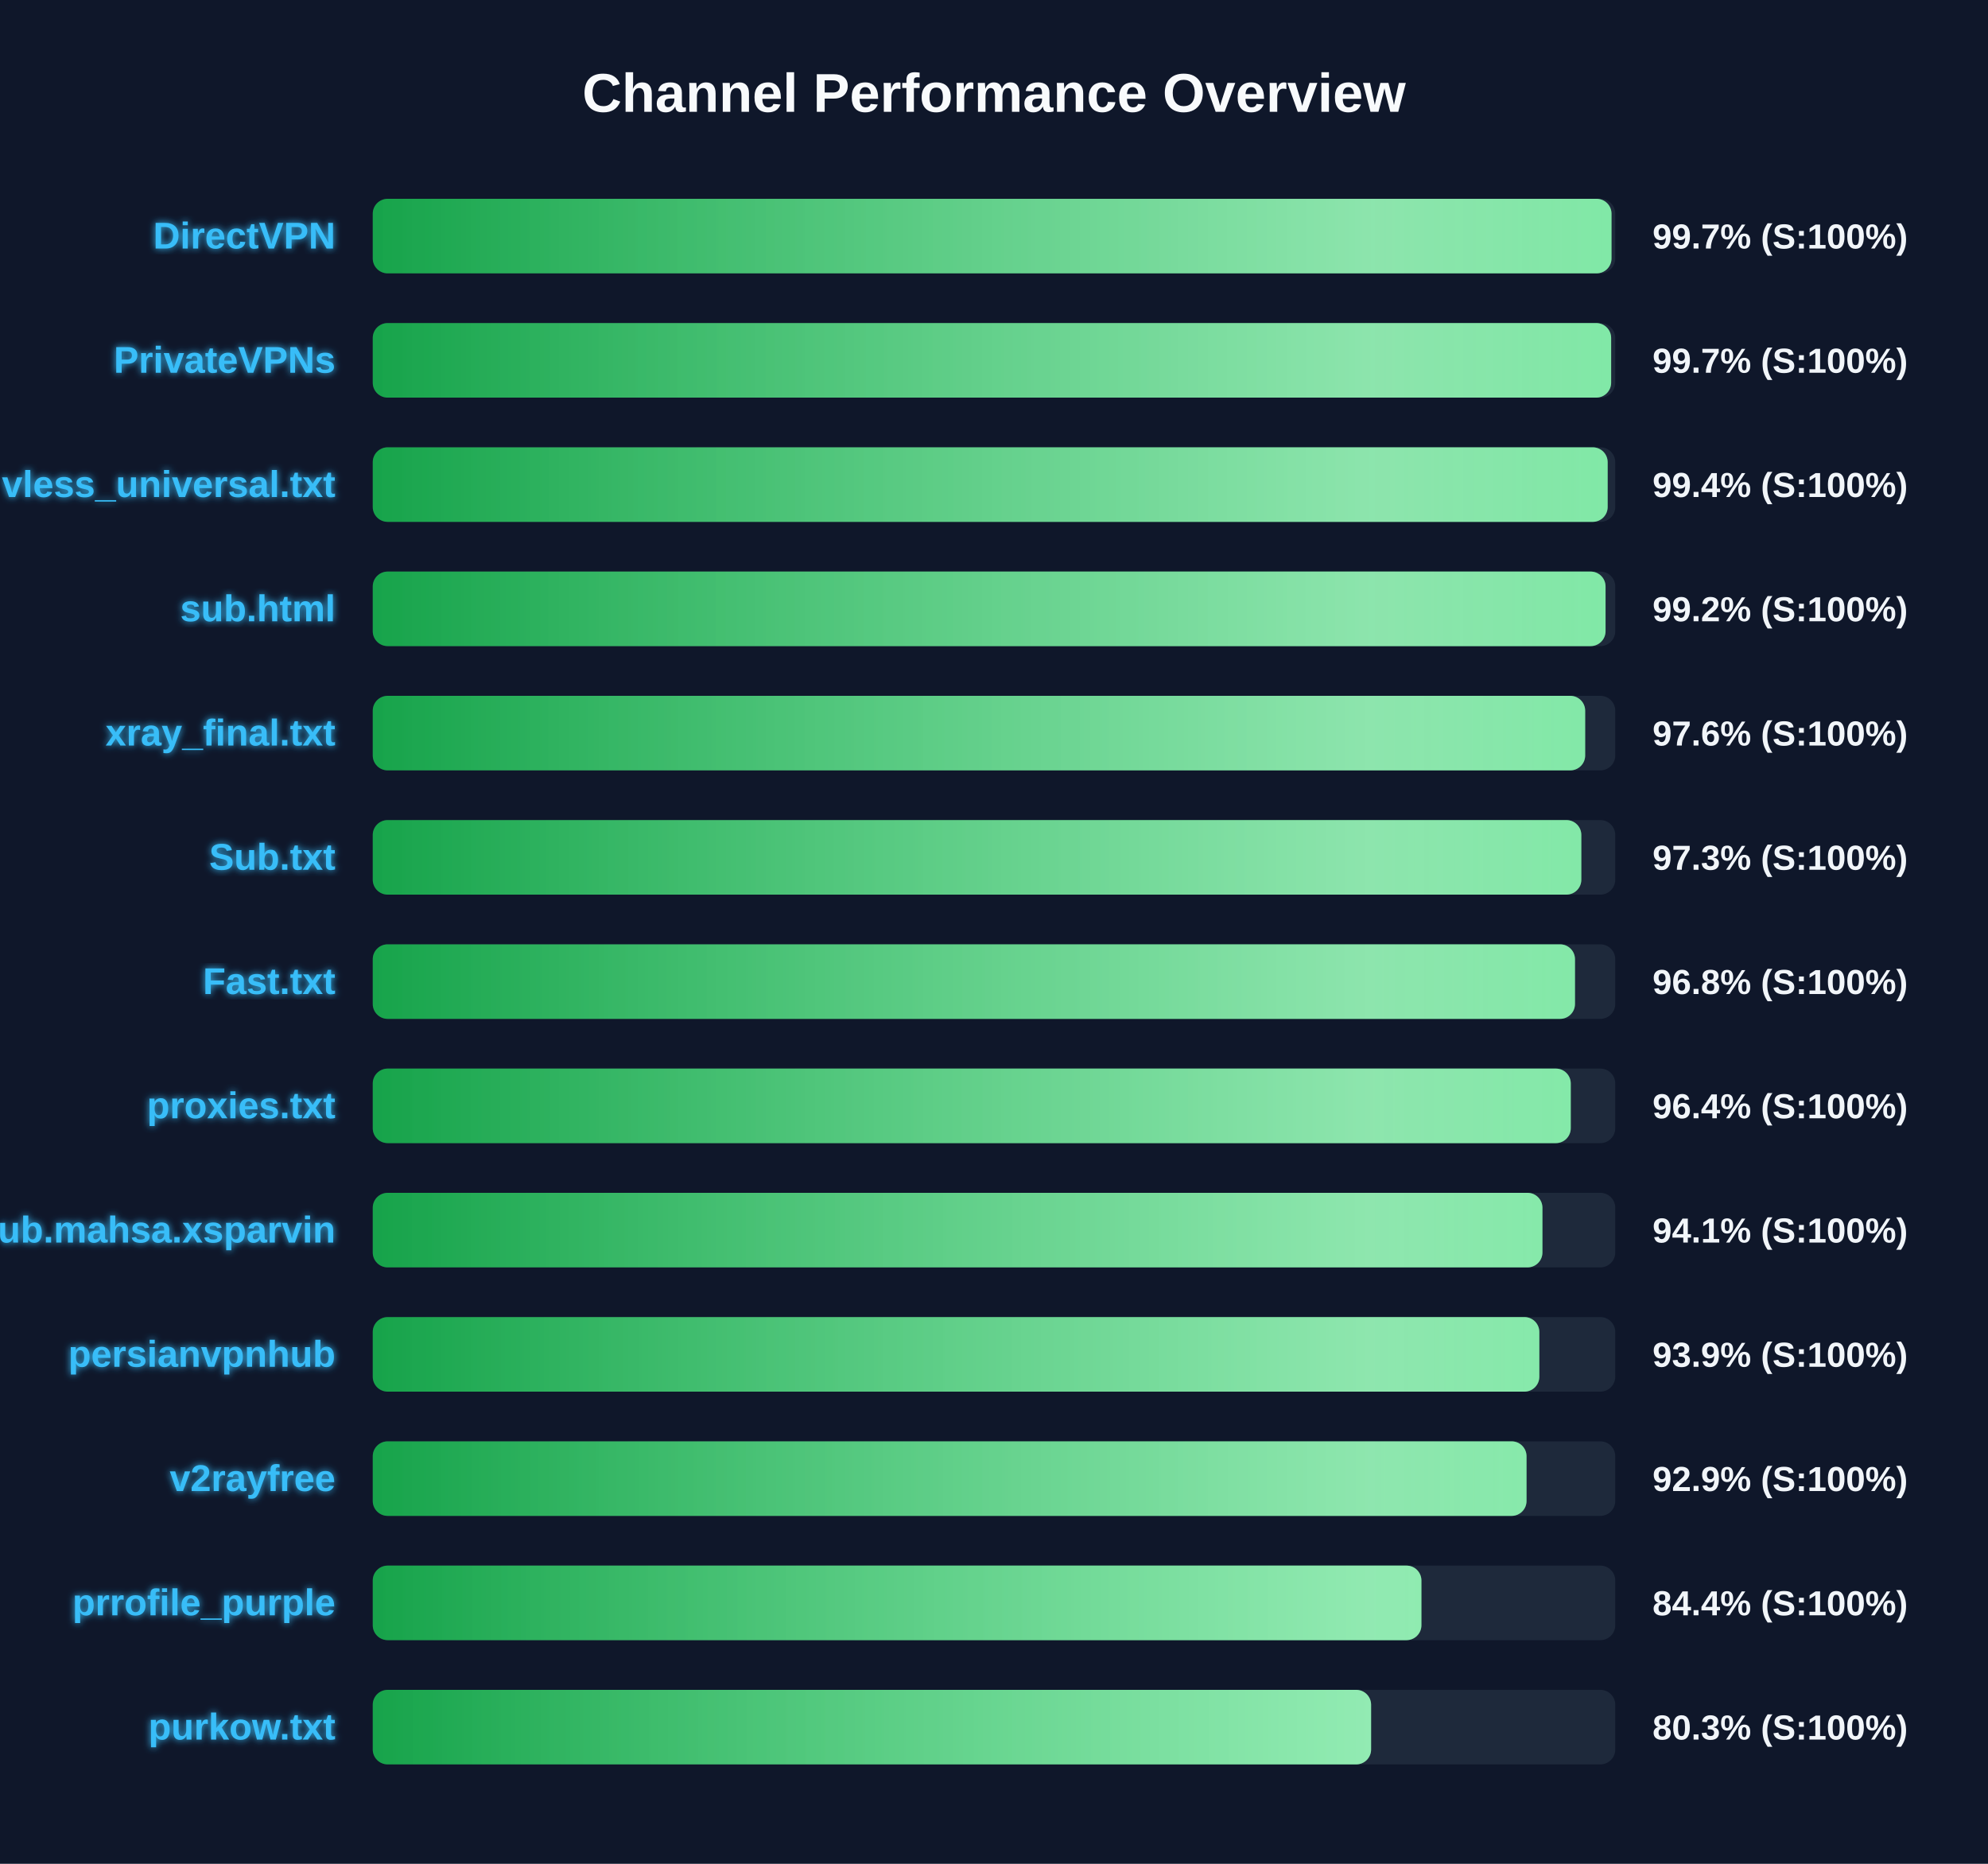
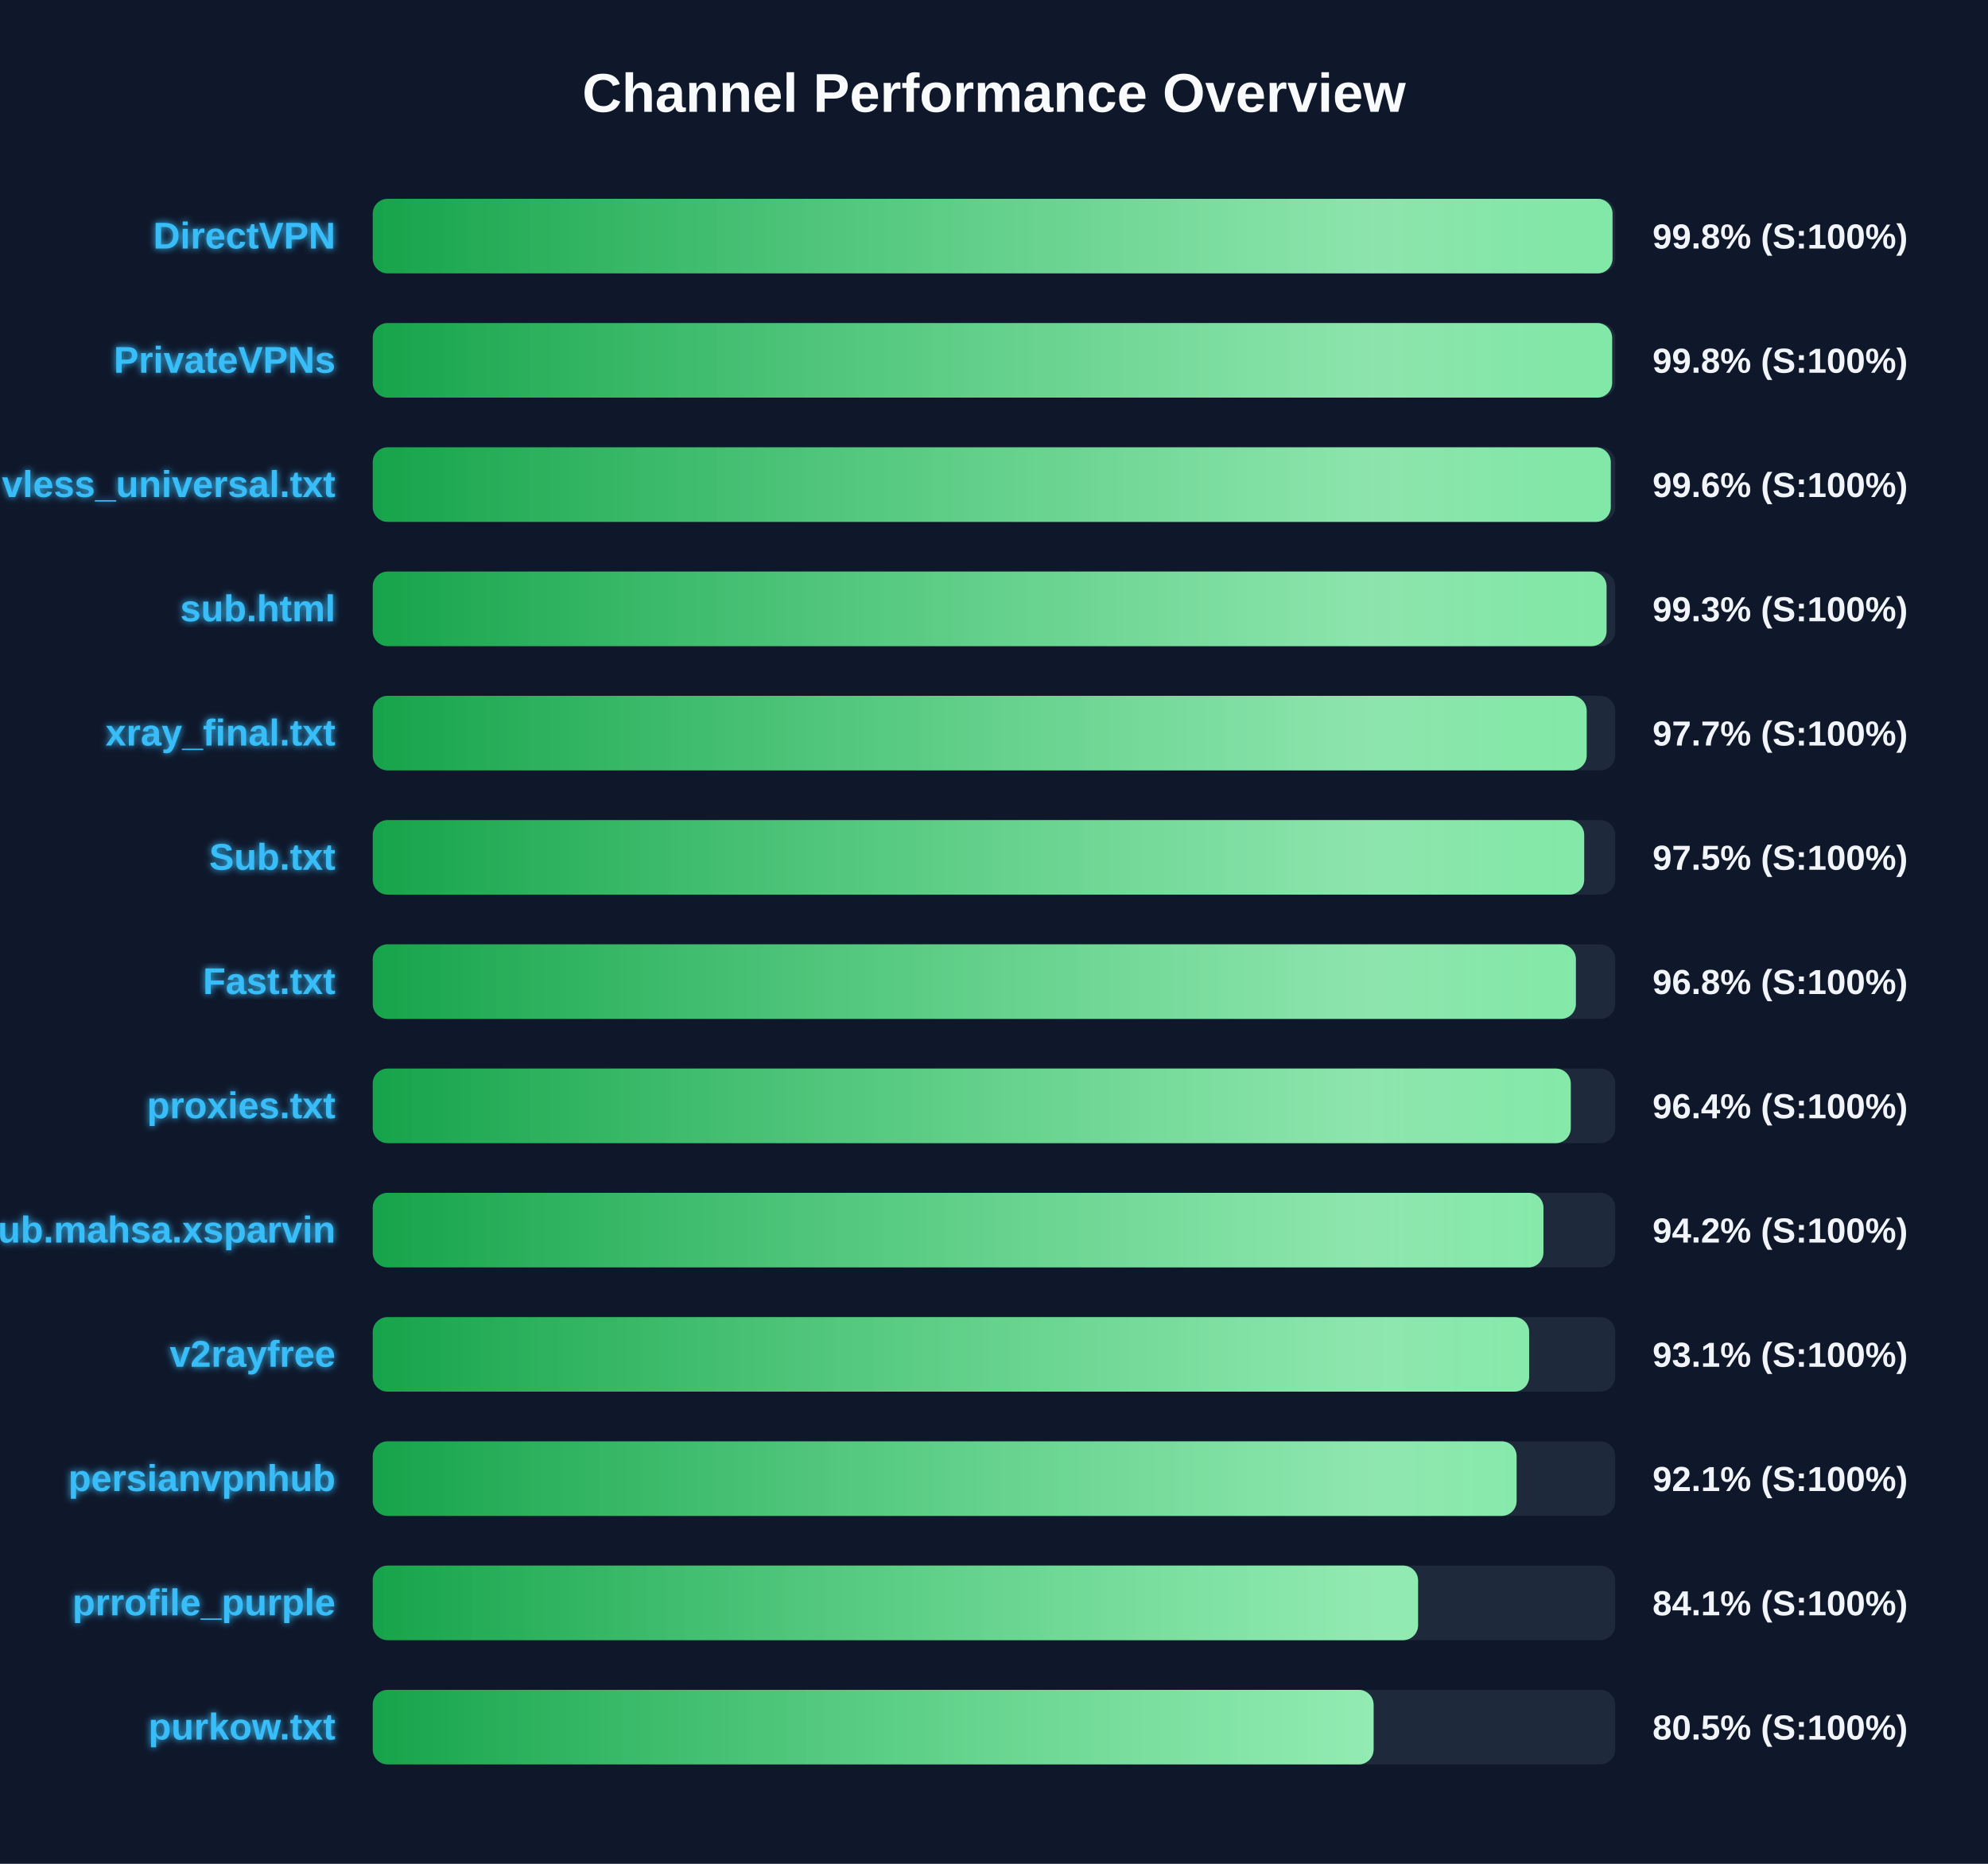
<svg xmlns="http://www.w3.org/2000/svg" width="800" height="750" version="1.1">
  <defs>
    <linearGradient id="grad-green" x1="0%" y1="0%" x2="100%" y2="0%">
      <stop offset="0%" stop-color="#16a34a" />
      <stop offset="100%" stop-color="#4ade80" />
    </linearGradient>
    <linearGradient id="grad-yellow" x1="0%" y1="0%" x2="100%" y2="0%">
      <stop offset="0%" stop-color="#ca8a04" />
      <stop offset="100%" stop-color="#fde047" />
    </linearGradient>
    <linearGradient id="grad-red" x1="0%" y1="0%" x2="100%" y2="0%">
      <stop offset="0%" stop-color="#dc2626" />
      <stop offset="100%" stop-color="#f87171" />
    </linearGradient>
    <linearGradient id="shimmer" x1="0%" y1="0%" x2="100%" y2="0%">
      <stop offset="0%" stop-color="rgba(255,255,255,0)" />
      <stop offset="50%" stop-color="rgba(255,255,255,0.4)" />
      <stop offset="100%" stop-color="rgba(255,255,255,0)" />
    </linearGradient>
    <filter id="glow" x="-20%" y="-20%" width="140%" height="140%">
      <feGaussianBlur stdDeviation="1.5" result="blur" />
      <feComposite in="SourceGraphic" in2="blur" operator="over" />
    </filter>
  </defs>
  <style>
        .bg-rect { fill: #0f172a; }
        .title { font: bold 22px 'Segoe UI', Arial, sans-serif; fill: #f8fafc; }
        .row { font: bold 15px 'Segoe UI', Arial, sans-serif; fill: #38bdf8; filter: url(#glow); }
        .score { font: bold 14px 'Segoe UI', Arial, sans-serif; fill: #f1f5f9; }
        @keyframes shimmer-anim {
            0% { transform: translateX(-100%); }
            100% { transform: translateX(200%); }
        }
        .shimmer-rect {
            animation: shimmer-anim 2.5s infinite linear;
        }
    </style>
  <rect width="100%" height="100%" class="bg-rect" />
  <text x="400" y="45" text-anchor="middle" class="title">Channel Performance Overview</text>
  <rect x="150" y="80" width="500" height="30" fill="#1e293b" rx="6" />
  <clipPath id="clip-0">
-     <rect x="150" y="80" width="498.5" height="30" rx="6" />
+     <rect x="150" y="80" width="498.9" height="30" rx="6" />
  </clipPath>
-   <rect x="150" y="80" width="498.5" height="30" fill="url(#grad-green)" rx="6" />
+   <rect x="150" y="80" width="498.9" height="30" fill="url(#grad-green)" rx="6" />
  <g clip-path="url(#clip-0)">
    <rect x="150" y="80" width="100%" height="30" fill="url(#shimmer)" class="shimmer-rect" />
  </g>
  <text x="135" y="100" text-anchor="end" class="row">DirectVPN</text>
-   <text x="665" y="100" text-anchor="start" class="score">99.7% (S:100%)</text>
+   <text x="665" y="100" text-anchor="start" class="score">99.8% (S:100%)</text>
  <rect x="150" y="130" width="500" height="30" fill="#1e293b" rx="6" />
  <clipPath id="clip-1">
-     <rect x="150" y="130" width="498.35" height="30" rx="6" />
+     <rect x="150" y="130" width="498.75" height="30" rx="6" />
  </clipPath>
-   <rect x="150" y="130" width="498.35" height="30" fill="url(#grad-green)" rx="6" />
+   <rect x="150" y="130" width="498.75" height="30" fill="url(#grad-green)" rx="6" />
  <g clip-path="url(#clip-1)">
    <rect x="150" y="130" width="100%" height="30" fill="url(#shimmer)" class="shimmer-rect" />
  </g>
  <text x="135" y="150" text-anchor="end" class="row">PrivateVPNs</text>
-   <text x="665" y="150" text-anchor="start" class="score">99.7% (S:100%)</text>
+   <text x="665" y="150" text-anchor="start" class="score">99.8% (S:100%)</text>
  <rect x="150" y="180" width="500" height="30" fill="#1e293b" rx="6" />
  <clipPath id="clip-2">
-     <rect x="150" y="180" width="496.95" height="30" rx="6" />
+     <rect x="150" y="180" width="498.2" height="30" rx="6" />
  </clipPath>
-   <rect x="150" y="180" width="496.95" height="30" fill="url(#grad-green)" rx="6" />
+   <rect x="150" y="180" width="498.2" height="30" fill="url(#grad-green)" rx="6" />
  <g clip-path="url(#clip-2)">
    <rect x="150" y="180" width="100%" height="30" fill="url(#shimmer)" class="shimmer-rect" />
  </g>
  <text x="135" y="200" text-anchor="end" class="row">vless_universal.txt</text>
-   <text x="665" y="200" text-anchor="start" class="score">99.4% (S:100%)</text>
+   <text x="665" y="200" text-anchor="start" class="score">99.6% (S:100%)</text>
  <rect x="150" y="230" width="500" height="30" fill="#1e293b" rx="6" />
  <clipPath id="clip-3">
-     <rect x="150" y="230" width="496.1" height="30" rx="6" />
+     <rect x="150" y="230" width="496.5" height="30" rx="6" />
  </clipPath>
-   <rect x="150" y="230" width="496.1" height="30" fill="url(#grad-green)" rx="6" />
+   <rect x="150" y="230" width="496.5" height="30" fill="url(#grad-green)" rx="6" />
  <g clip-path="url(#clip-3)">
    <rect x="150" y="230" width="100%" height="30" fill="url(#shimmer)" class="shimmer-rect" />
  </g>
  <text x="135" y="250" text-anchor="end" class="row">sub.html</text>
-   <text x="665" y="250" text-anchor="start" class="score">99.2% (S:100%)</text>
+   <text x="665" y="250" text-anchor="start" class="score">99.3% (S:100%)</text>
  <rect x="150" y="280" width="500" height="30" fill="#1e293b" rx="6" />
  <clipPath id="clip-4">
-     <rect x="150" y="280" width="487.9" height="30" rx="6" />
+     <rect x="150" y="280" width="488.5" height="30" rx="6" />
  </clipPath>
-   <rect x="150" y="280" width="487.9" height="30" fill="url(#grad-green)" rx="6" />
+   <rect x="150" y="280" width="488.5" height="30" fill="url(#grad-green)" rx="6" />
  <g clip-path="url(#clip-4)">
    <rect x="150" y="280" width="100%" height="30" fill="url(#shimmer)" class="shimmer-rect" />
  </g>
  <text x="135" y="300" text-anchor="end" class="row">xray_final.txt</text>
-   <text x="665" y="300" text-anchor="start" class="score">97.6% (S:100%)</text>
+   <text x="665" y="300" text-anchor="start" class="score">97.7% (S:100%)</text>
  <rect x="150" y="330" width="500" height="30" fill="#1e293b" rx="6" />
  <clipPath id="clip-5">
-     <rect x="150" y="330" width="486.35" height="30" rx="6" />
+     <rect x="150" y="330" width="487.5" height="30" rx="6" />
  </clipPath>
-   <rect x="150" y="330" width="486.35" height="30" fill="url(#grad-green)" rx="6" />
+   <rect x="150" y="330" width="487.5" height="30" fill="url(#grad-green)" rx="6" />
  <g clip-path="url(#clip-5)">
    <rect x="150" y="330" width="100%" height="30" fill="url(#shimmer)" class="shimmer-rect" />
  </g>
  <text x="135" y="350" text-anchor="end" class="row">Sub.txt</text>
-   <text x="665" y="350" text-anchor="start" class="score">97.3% (S:100%)</text>
+   <text x="665" y="350" text-anchor="start" class="score">97.5% (S:100%)</text>
  <rect x="150" y="380" width="500" height="30" fill="#1e293b" rx="6" />
  <clipPath id="clip-6">
-     <rect x="150" y="380" width="483.8" height="30" rx="6" />
+     <rect x="150" y="380" width="484.15" height="30" rx="6" />
  </clipPath>
-   <rect x="150" y="380" width="483.8" height="30" fill="url(#grad-green)" rx="6" />
+   <rect x="150" y="380" width="484.15" height="30" fill="url(#grad-green)" rx="6" />
  <g clip-path="url(#clip-6)">
    <rect x="150" y="380" width="100%" height="30" fill="url(#shimmer)" class="shimmer-rect" />
  </g>
  <text x="135" y="400" text-anchor="end" class="row">Fast.txt</text>
  <text x="665" y="400" text-anchor="start" class="score">96.8% (S:100%)</text>
  <rect x="150" y="430" width="500" height="30" fill="#1e293b" rx="6" />
  <clipPath id="clip-7">
    <rect x="150" y="430" width="482.1" height="30" rx="6" />
  </clipPath>
  <rect x="150" y="430" width="482.1" height="30" fill="url(#grad-green)" rx="6" />
  <g clip-path="url(#clip-7)">
    <rect x="150" y="430" width="100%" height="30" fill="url(#shimmer)" class="shimmer-rect" />
  </g>
  <text x="135" y="450" text-anchor="end" class="row">proxies.txt</text>
  <text x="665" y="450" text-anchor="start" class="score">96.4% (S:100%)</text>
  <rect x="150" y="480" width="500" height="30" fill="#1e293b" rx="6" />
  <clipPath id="clip-8">
-     <rect x="150" y="480" width="470.7" height="30" rx="6" />
+     <rect x="150" y="480" width="471.1" height="30" rx="6" />
  </clipPath>
-   <rect x="150" y="480" width="470.7" height="30" fill="url(#grad-green)" rx="6" />
+   <rect x="150" y="480" width="471.1" height="30" fill="url(#grad-green)" rx="6" />
  <g clip-path="url(#clip-8)">
    <rect x="150" y="480" width="100%" height="30" fill="url(#shimmer)" class="shimmer-rect" />
  </g>
  <text x="135" y="500" text-anchor="end" class="row">Sub.mahsa.xsparvin</text>
-   <text x="665" y="500" text-anchor="start" class="score">94.1% (S:100%)</text>
+   <text x="665" y="500" text-anchor="start" class="score">94.2% (S:100%)</text>
  <rect x="150" y="530" width="500" height="30" fill="#1e293b" rx="6" />
  <clipPath id="clip-9">
-     <rect x="150" y="530" width="469.45" height="30" rx="6" />
+     <rect x="150" y="530" width="465.35" height="30" rx="6" />
  </clipPath>
-   <rect x="150" y="530" width="469.45" height="30" fill="url(#grad-green)" rx="6" />
+   <rect x="150" y="530" width="465.35" height="30" fill="url(#grad-green)" rx="6" />
  <g clip-path="url(#clip-9)">
    <rect x="150" y="530" width="100%" height="30" fill="url(#shimmer)" class="shimmer-rect" />
  </g>
-   <text x="135" y="550" text-anchor="end" class="row">persianvpnhub</text>
-   <text x="665" y="550" text-anchor="start" class="score">93.9% (S:100%)</text>
+   <text x="135" y="550" text-anchor="end" class="row">v2rayfree</text>
+   <text x="665" y="550" text-anchor="start" class="score">93.1% (S:100%)</text>
  <rect x="150" y="580" width="500" height="30" fill="#1e293b" rx="6" />
  <clipPath id="clip-10">
-     <rect x="150" y="580" width="464.3" height="30" rx="6" />
+     <rect x="150" y="580" width="460.3" height="30" rx="6" />
  </clipPath>
-   <rect x="150" y="580" width="464.3" height="30" fill="url(#grad-green)" rx="6" />
+   <rect x="150" y="580" width="460.3" height="30" fill="url(#grad-green)" rx="6" />
  <g clip-path="url(#clip-10)">
    <rect x="150" y="580" width="100%" height="30" fill="url(#shimmer)" class="shimmer-rect" />
  </g>
-   <text x="135" y="600" text-anchor="end" class="row">v2rayfree</text>
-   <text x="665" y="600" text-anchor="start" class="score">92.9% (S:100%)</text>
+   <text x="135" y="600" text-anchor="end" class="row">persianvpnhub</text>
+   <text x="665" y="600" text-anchor="start" class="score">92.1% (S:100%)</text>
  <rect x="150" y="630" width="500" height="30" fill="#1e293b" rx="6" />
  <clipPath id="clip-11">
-     <rect x="150" y="630" width="422.0" height="30" rx="6" />
+     <rect x="150" y="630" width="420.65" height="30" rx="6" />
  </clipPath>
-   <rect x="150" y="630" width="422.0" height="30" fill="url(#grad-green)" rx="6" />
+   <rect x="150" y="630" width="420.65" height="30" fill="url(#grad-green)" rx="6" />
  <g clip-path="url(#clip-11)">
    <rect x="150" y="630" width="100%" height="30" fill="url(#shimmer)" class="shimmer-rect" />
  </g>
  <text x="135" y="650" text-anchor="end" class="row">prrofile_purple</text>
-   <text x="665" y="650" text-anchor="start" class="score">84.4% (S:100%)</text>
+   <text x="665" y="650" text-anchor="start" class="score">84.1% (S:100%)</text>
  <rect x="150" y="680" width="500" height="30" fill="#1e293b" rx="6" />
  <clipPath id="clip-12">
-     <rect x="150" y="680" width="401.75" height="30" rx="6" />
+     <rect x="150" y="680" width="402.75" height="30" rx="6" />
  </clipPath>
-   <rect x="150" y="680" width="401.75" height="30" fill="url(#grad-green)" rx="6" />
+   <rect x="150" y="680" width="402.75" height="30" fill="url(#grad-green)" rx="6" />
  <g clip-path="url(#clip-12)">
    <rect x="150" y="680" width="100%" height="30" fill="url(#shimmer)" class="shimmer-rect" />
  </g>
  <text x="135" y="700" text-anchor="end" class="row">purkow.txt</text>
-   <text x="665" y="700" text-anchor="start" class="score">80.3% (S:100%)</text>
+   <text x="665" y="700" text-anchor="start" class="score">80.5% (S:100%)</text>
</svg>
